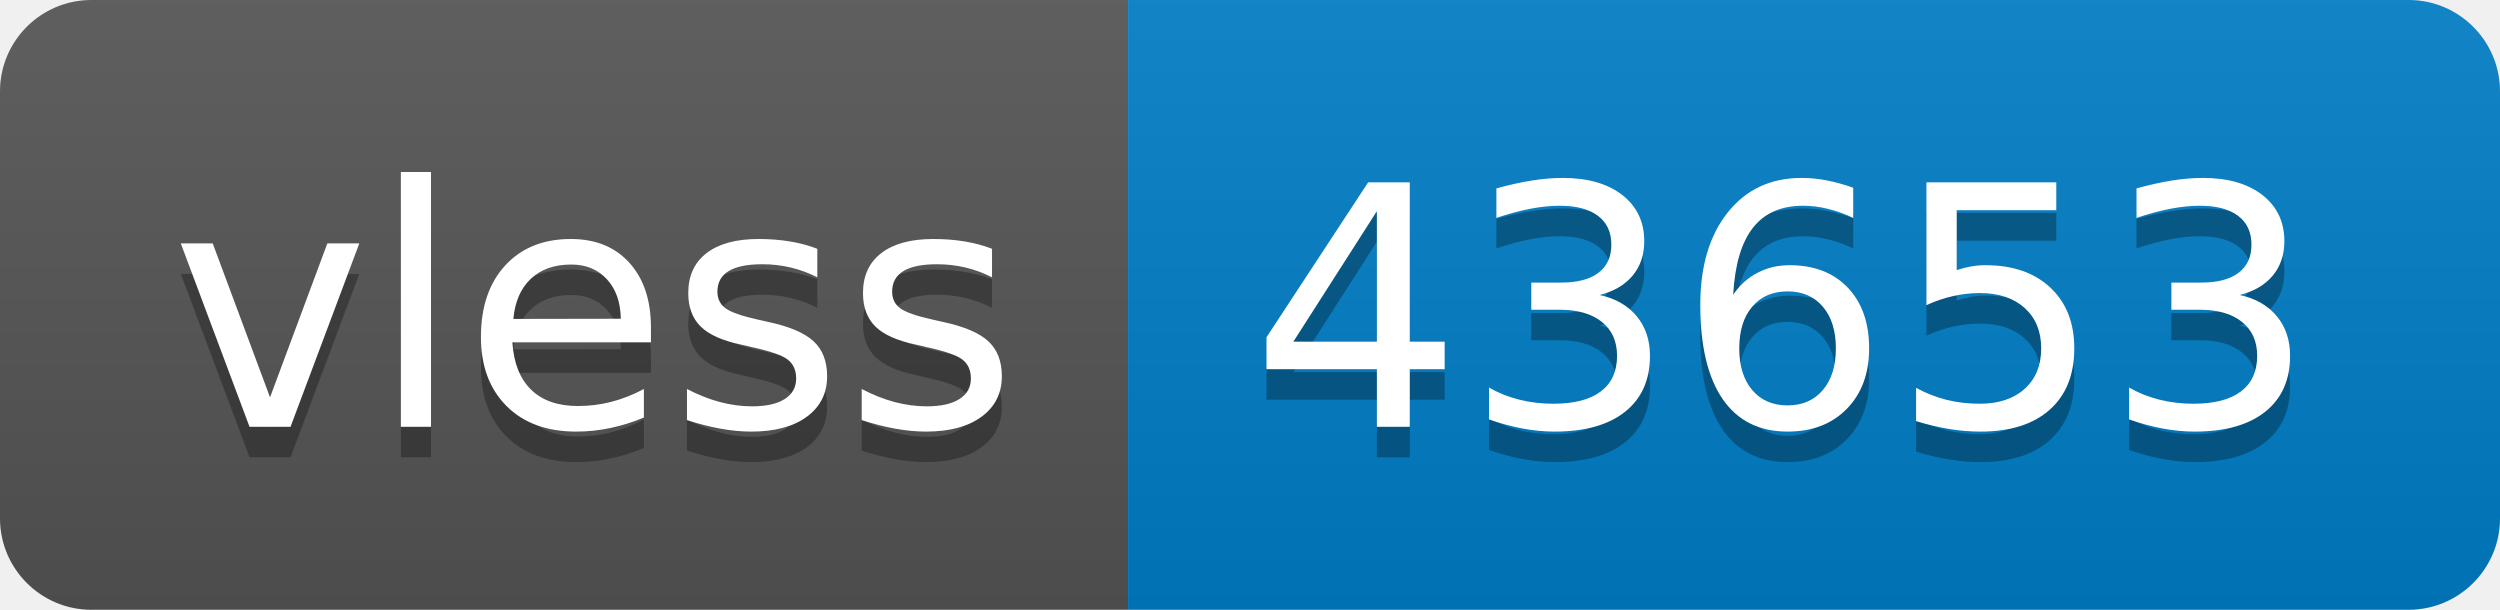
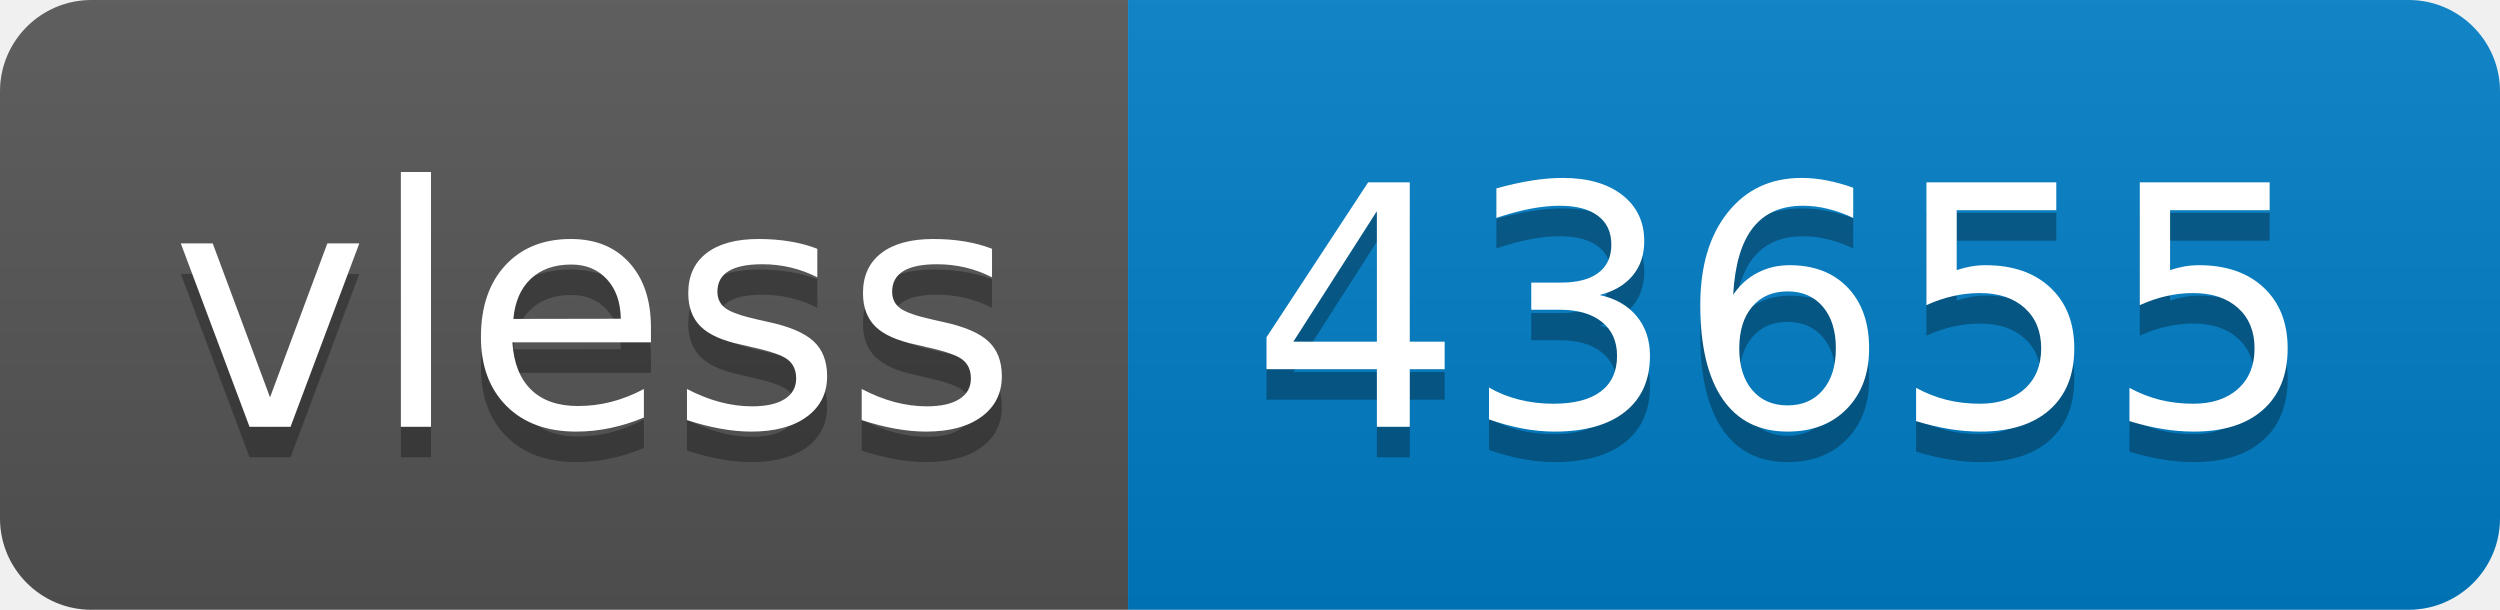
- <svg xmlns="http://www.w3.org/2000/svg" width="82" height="20" role="img" aria-label="vless: 43653">
+ <svg xmlns="http://www.w3.org/2000/svg" width="82" height="20" role="img" aria-label="vless: 43655">
  <linearGradient id="s" x2="0" y2="100%">
    <stop offset="0" stop-color="#bbb" stop-opacity=".1" />
    <stop offset="1" stop-opacity=".1" />
  </linearGradient>
  <clipPath id="r">
    <rect width="82" height="20" rx="3" fill="#fff" />
  </clipPath>
  <g clip-path="url(#r)">
    <rect width="37" height="20" fill="#555" />
    <rect x="37" width="45" height="20" fill="#007ec6" />
    <rect width="82" height="20" fill="url(#s)" />
  </g>
  <g fill="#fff" text-anchor="middle" font-family="Verdana,Geneva,DejaVu Sans,sans-serif" text-rendering="geometricPrecision" font-size="110">
    <text aria-hidden="true" x="195" y="150" fill="#010101" fill-opacity=".3" transform="scale(.1)" textLength="270">vless</text>
    <text x="195" y="140" transform="scale(.1)" fill="#fff" textLength="270">vless</text>
-     <text aria-hidden="true" x="585" y="150" fill="#010101" fill-opacity=".3" transform="scale(.1)" textLength="350">43653</text>
-     <text x="585" y="140" transform="scale(.1)" fill="#fff" textLength="350">43653</text>
+     <text aria-hidden="true" x="585" y="150" fill="#010101" fill-opacity=".3" transform="scale(.1)" textLength="350">43655</text>
+     <text x="585" y="140" transform="scale(.1)" fill="#fff" textLength="350">43655</text>
  </g>
</svg>
